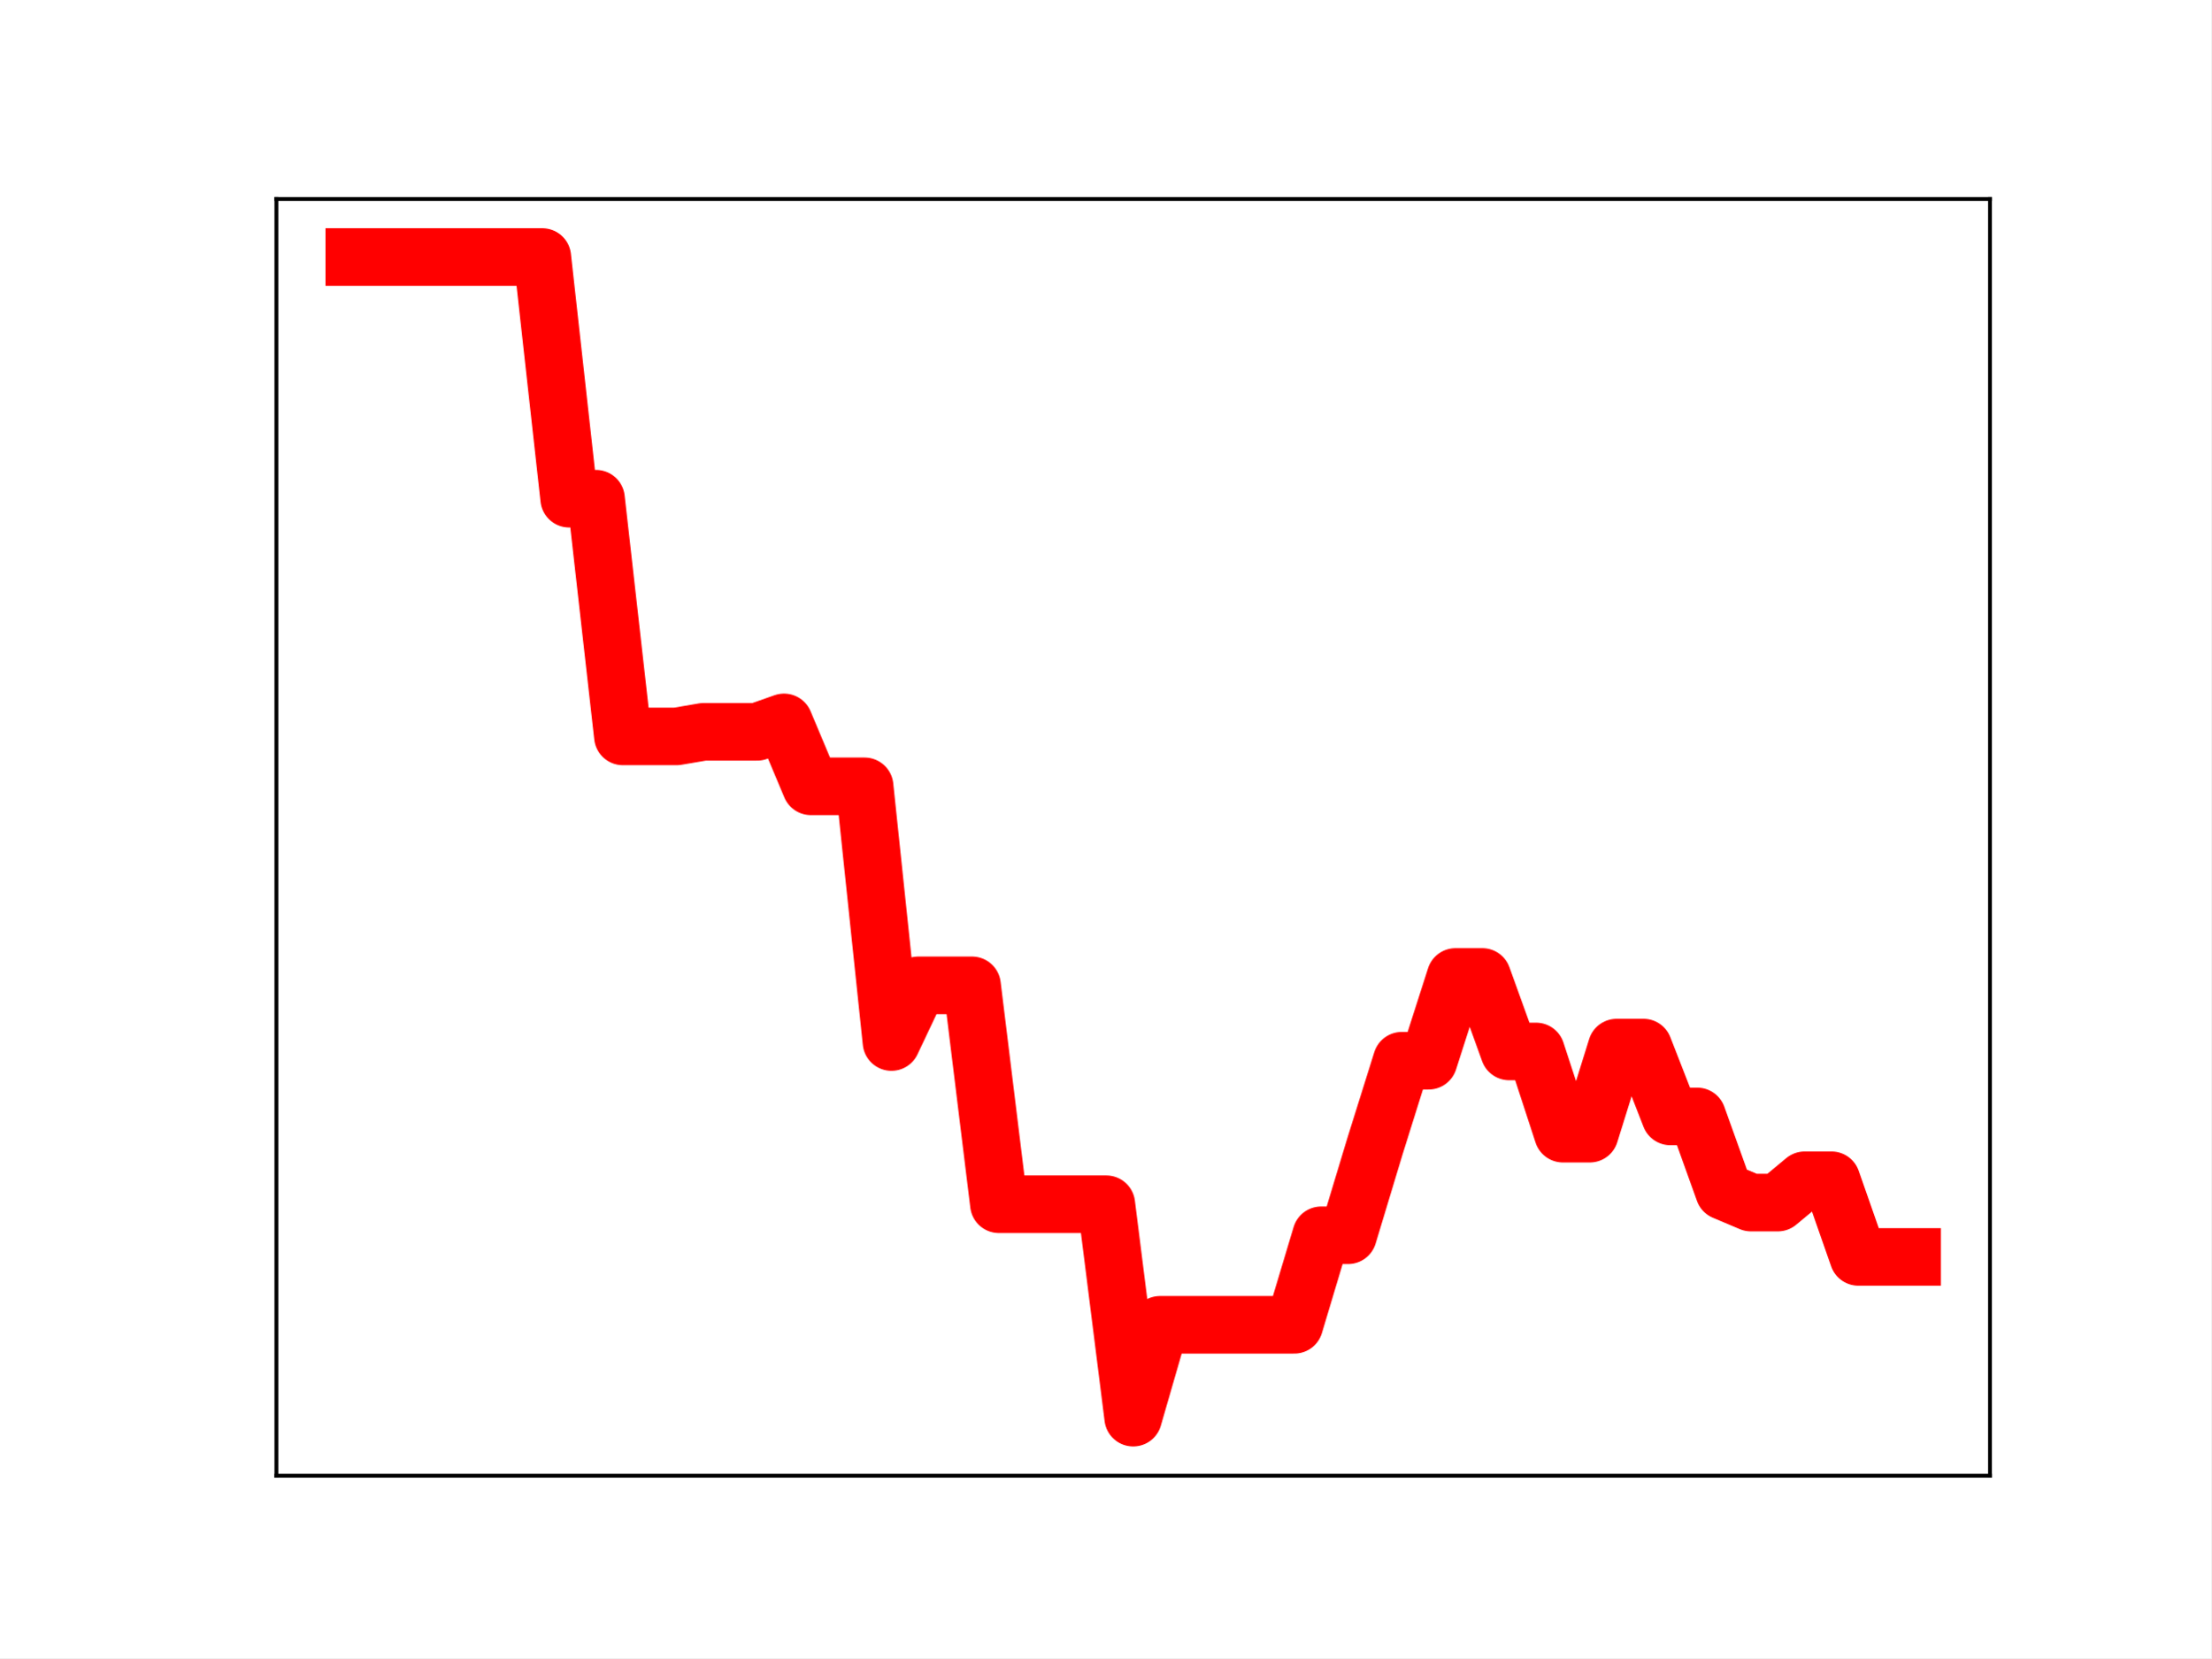
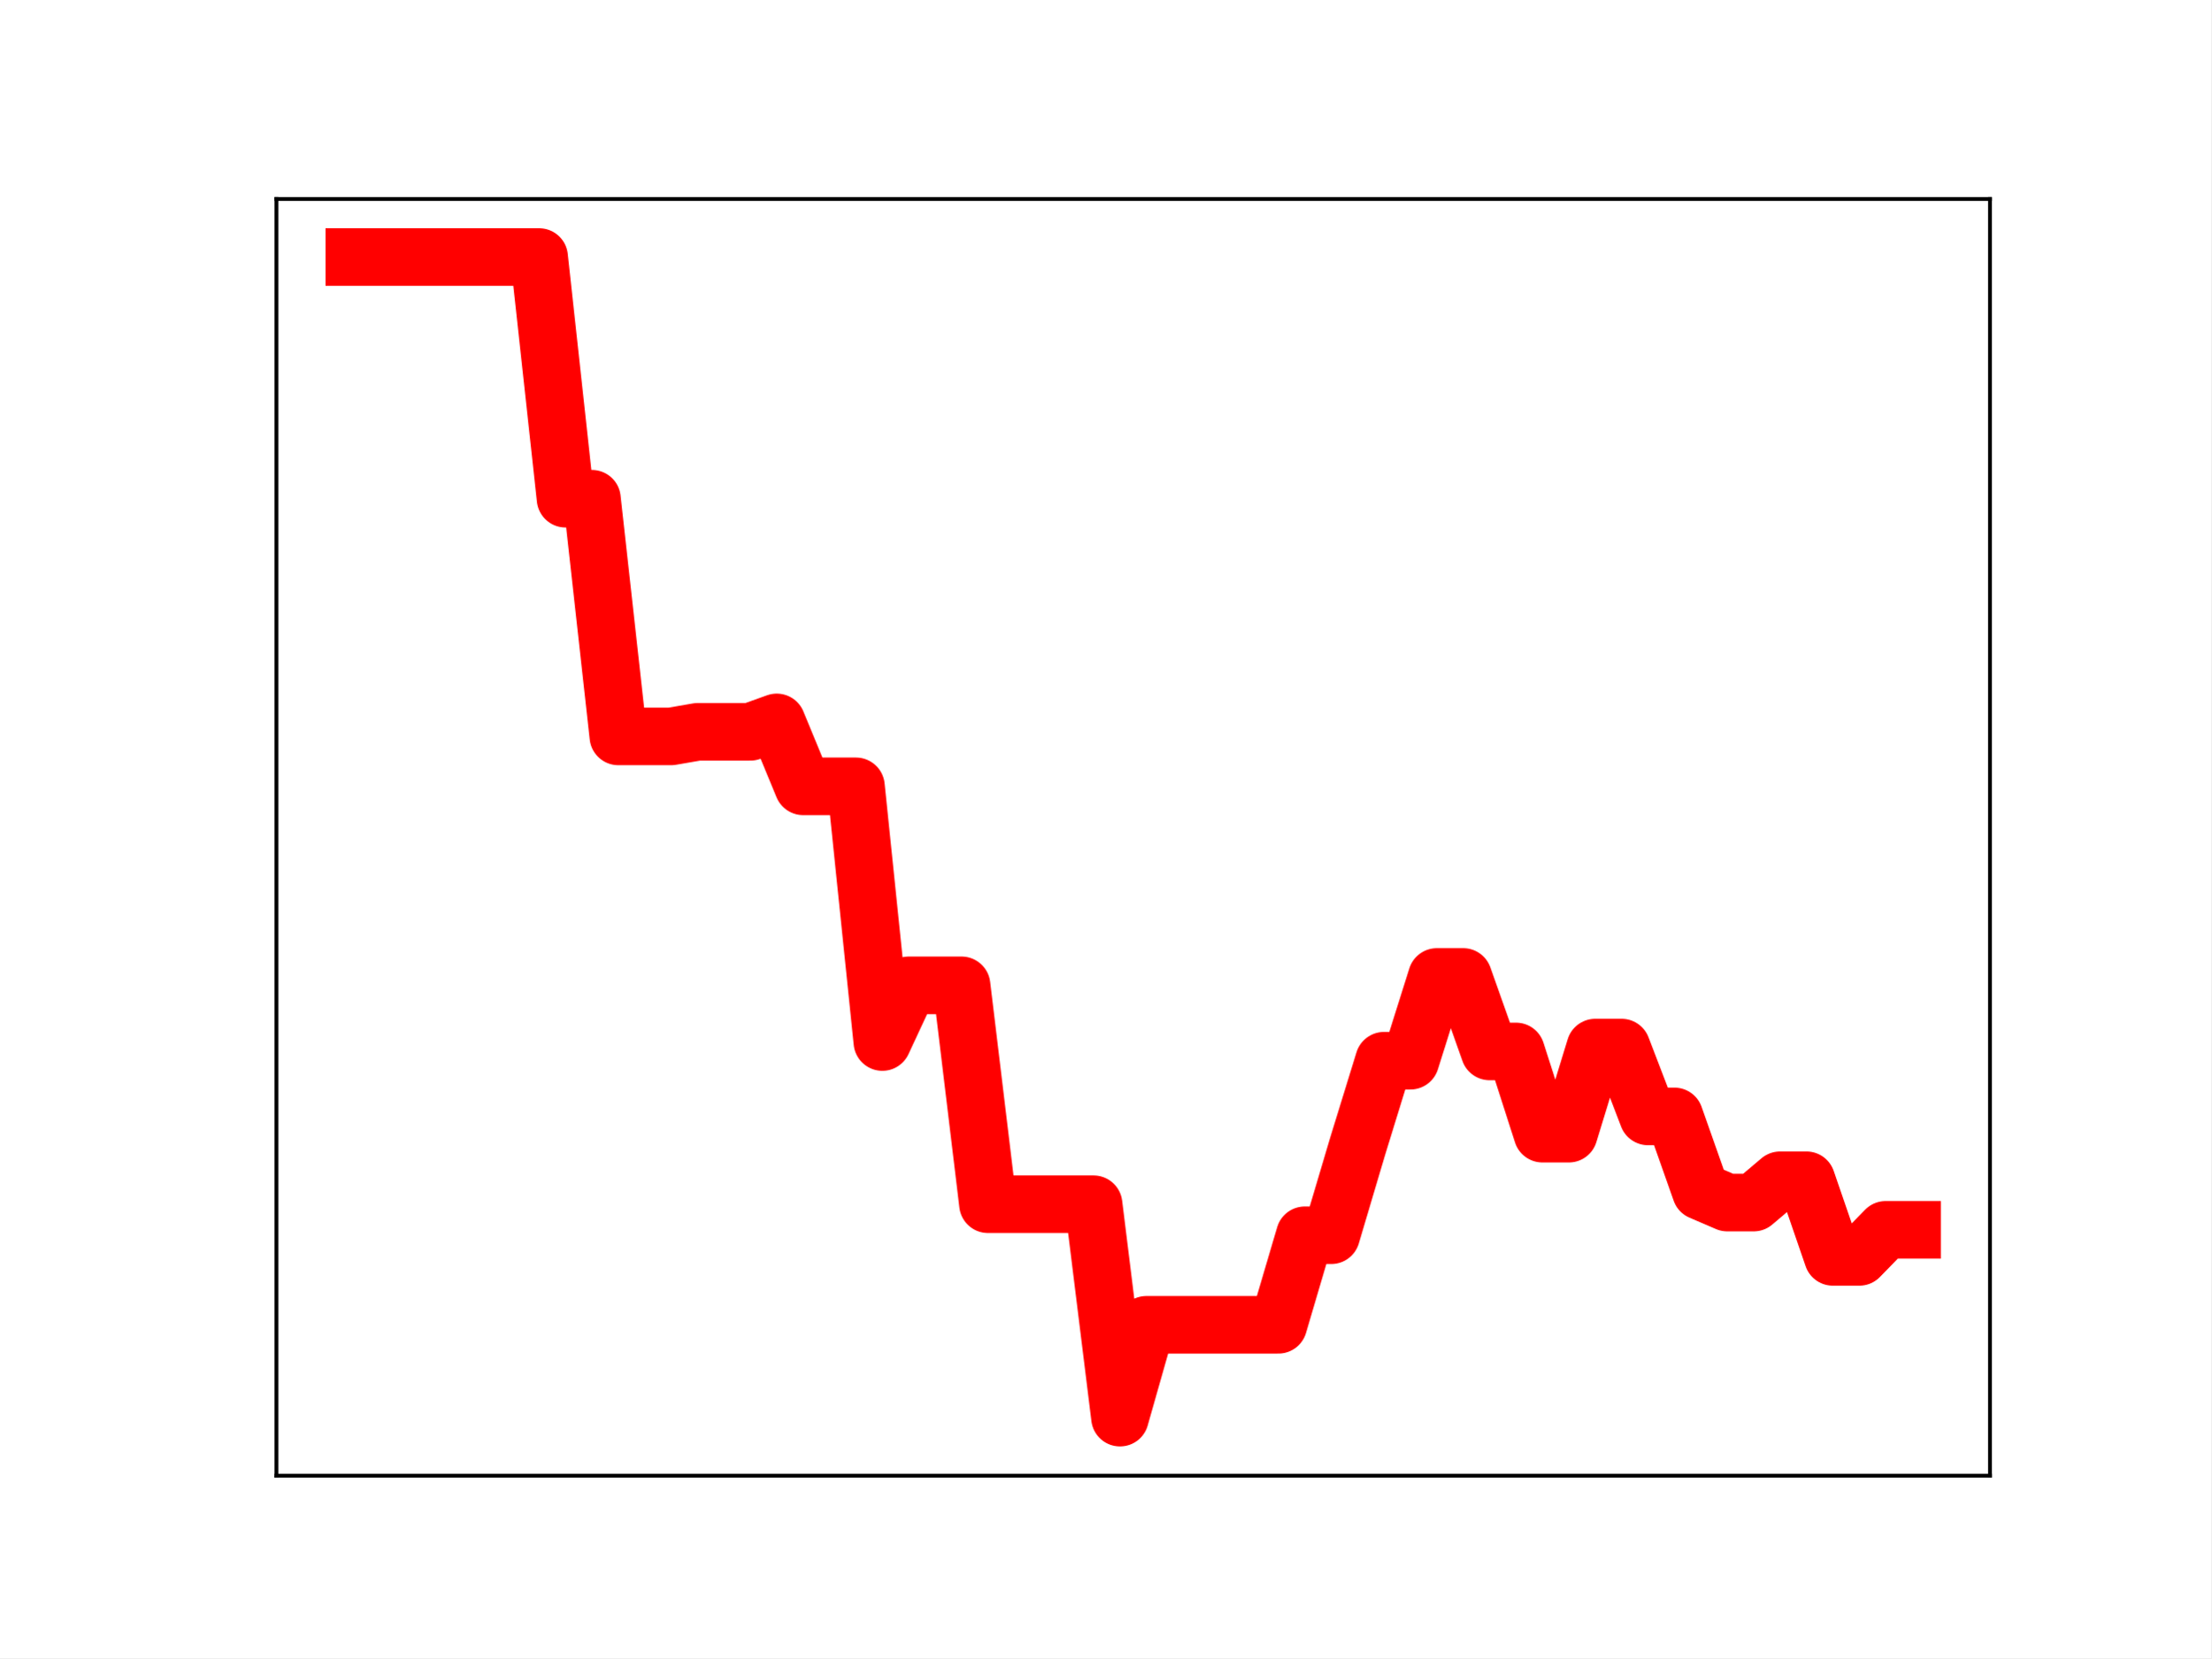
<svg xmlns="http://www.w3.org/2000/svg" xmlns:xlink="http://www.w3.org/1999/xlink" height="345.6pt" version="1.1" viewBox="0 0 460.8 345.6" width="460.8pt">
  <defs>
    <style type="text/css">
*{stroke-linecap:butt;stroke-linejoin:round;}
  </style>
  </defs>
  <g id="figure_1">
    <g id="patch_1">
      <path d="M 0 345.6  L 460.8 345.6  L 460.8 0  L 0 0  z " style="fill:#ffffff;" />
    </g>
    <g id="axes_1">
      <g id="patch_2">
        <path d="M 57.6 307.584  L 414.72 307.584  L 414.72 41.472  L 57.6 41.472  z " style="fill:#ffffff;" />
      </g>
      <g id="line2d_1">
-         <path clip-path="url(#p27501d8b51)" d="M 73.833 53.568  L 79.43 53.568  L 85.028 53.568  L 90.625 53.568  L 96.223 53.568  L 101.82 53.568  L 107.418 53.568  L 113.015 53.568  L 118.613 103.943  L 124.21 103.943  L 129.808 153.488  L 135.405 153.488  L 141.003 153.488  L 146.6 152.538  L 152.198 152.538  L 157.795 152.538  L 163.393 150.568  L 168.99 163.894  L 174.588 163.894  L 180.185 163.894  L 185.783 217.193  L 191.38 205.374  L 196.978 205.374  L 202.575 205.374  L 208.173 251.003  L 213.77 251.003  L 219.368 251.003  L 224.965 251.003  L 230.563 251.003  L 236.16 295.488  L 241.757 276.13  L 247.355 276.13  L 252.952 276.13  L 258.55 276.13  L 264.147 276.13  L 269.745 276.13  L 275.342 257.471  L 280.94 257.471  L 286.537 238.944  L 292.135 221.09  L 297.732 221.09  L 303.33 203.629  L 308.927 203.629  L 314.525 219.157  L 320.122 219.157  L 325.72 236.295  L 331.317 236.295  L 336.915 218.35  L 342.512 218.35  L 348.11 232.7  L 353.707 232.7  L 359.305 248.291  L 364.902 250.658  L 370.5 250.658  L 376.097 246.003  L 381.695 246.003  L 387.292 261.981  L 392.89 261.981  L 398.487 261.981  " style="fill:none;stroke:#ff0000;stroke-linecap:square;stroke-width:12;" />
+         <path clip-path="url(#pd710f82bad)" d="M 73.833 53.568  L 79.335 53.568  L 84.838 53.568  L 90.341 53.568  L 95.843 53.568  L 101.346 53.568  L 106.848 53.568  L 112.351 53.568  L 117.854 103.943  L 123.356 103.943  L 128.859 153.488  L 134.362 153.488  L 139.864 153.488  L 145.367 152.538  L 150.869 152.538  L 156.372 152.538  L 161.875 150.568  L 167.377 163.894  L 172.88 163.894  L 178.382 163.894  L 183.885 217.193  L 189.388 205.374  L 194.89 205.374  L 200.393 205.374  L 205.896 251.003  L 211.398 251.003  L 216.901 251.003  L 222.403 251.003  L 227.906 251.003  L 233.409 295.488  L 238.911 276.13  L 244.414 276.13  L 249.917 276.13  L 255.419 276.13  L 260.922 276.13  L 266.424 276.13  L 271.927 257.471  L 277.43 257.471  L 282.932 238.944  L 288.435 221.09  L 293.938 221.09  L 299.44 203.629  L 304.943 203.629  L 310.445 219.157  L 315.948 219.157  L 321.451 236.295  L 326.953 236.295  L 332.456 218.35  L 337.958 218.35  L 343.461 232.7  L 348.964 232.7  L 354.466 248.291  L 359.969 250.658  L 365.472 250.658  L 370.974 246.003  L 376.477 246.003  L 381.979 261.981  L 387.482 261.981  L 392.985 256.34  L 398.487 256.34  " style="fill:none;stroke:#ff0000;stroke-linecap:square;stroke-width:12;" />
        <defs>
-           <path d="M 0 3  C 0.796 3 1.559 2.684 2.121 2.121  C 2.684 1.559 3 0.796 3 0  C 3 -0.796 2.684 -1.559 2.121 -2.121  C 1.559 -2.684 0.796 -3 0 -3  C -0.796 -3 -1.559 -2.684 -2.121 -2.121  C -2.684 -1.559 -3 -0.796 -3 0  C -3 0.796 -2.684 1.559 -2.121 2.121  C -1.559 2.684 -0.796 3 0 3  z " id="mc20d8fc533" style="stroke:#ff0000;" />
+           <path d="M 0 3  C 0.796 3 1.559 2.684 2.121 2.121  C 2.684 1.559 3 0.796 3 0  C 3 -0.796 2.684 -1.559 2.121 -2.121  C 1.559 -2.684 0.796 -3 0 -3  C -0.796 -3 -1.559 -2.684 -2.121 -2.121  C -2.684 -1.559 -3 -0.796 -3 0  C -3 0.796 -2.684 1.559 -2.121 2.121  C -1.559 2.684 -0.796 3 0 3  z " id="m4758fe6cd2" style="stroke:#ff0000;" />
        </defs>
-         <g clip-path="url(#p27501d8b51)">
-           <use style="fill:#ff0000;stroke:#ff0000;" x="73.833" xlink:href="#mc20d8fc533" y="53.568" />
-           <use style="fill:#ff0000;stroke:#ff0000;" x="79.43" xlink:href="#mc20d8fc533" y="53.568" />
-           <use style="fill:#ff0000;stroke:#ff0000;" x="85.028" xlink:href="#mc20d8fc533" y="53.568" />
-           <use style="fill:#ff0000;stroke:#ff0000;" x="90.625" xlink:href="#mc20d8fc533" y="53.568" />
-           <use style="fill:#ff0000;stroke:#ff0000;" x="96.223" xlink:href="#mc20d8fc533" y="53.568" />
-           <use style="fill:#ff0000;stroke:#ff0000;" x="101.82" xlink:href="#mc20d8fc533" y="53.568" />
-           <use style="fill:#ff0000;stroke:#ff0000;" x="107.418" xlink:href="#mc20d8fc533" y="53.568" />
-           <use style="fill:#ff0000;stroke:#ff0000;" x="113.015" xlink:href="#mc20d8fc533" y="53.568" />
-           <use style="fill:#ff0000;stroke:#ff0000;" x="118.613" xlink:href="#mc20d8fc533" y="103.943" />
-           <use style="fill:#ff0000;stroke:#ff0000;" x="124.21" xlink:href="#mc20d8fc533" y="103.943" />
-           <use style="fill:#ff0000;stroke:#ff0000;" x="129.808" xlink:href="#mc20d8fc533" y="153.488" />
-           <use style="fill:#ff0000;stroke:#ff0000;" x="135.405" xlink:href="#mc20d8fc533" y="153.488" />
-           <use style="fill:#ff0000;stroke:#ff0000;" x="141.003" xlink:href="#mc20d8fc533" y="153.488" />
-           <use style="fill:#ff0000;stroke:#ff0000;" x="146.6" xlink:href="#mc20d8fc533" y="152.538" />
-           <use style="fill:#ff0000;stroke:#ff0000;" x="152.198" xlink:href="#mc20d8fc533" y="152.538" />
-           <use style="fill:#ff0000;stroke:#ff0000;" x="157.795" xlink:href="#mc20d8fc533" y="152.538" />
-           <use style="fill:#ff0000;stroke:#ff0000;" x="163.393" xlink:href="#mc20d8fc533" y="150.568" />
-           <use style="fill:#ff0000;stroke:#ff0000;" x="168.99" xlink:href="#mc20d8fc533" y="163.894" />
-           <use style="fill:#ff0000;stroke:#ff0000;" x="174.588" xlink:href="#mc20d8fc533" y="163.894" />
-           <use style="fill:#ff0000;stroke:#ff0000;" x="180.185" xlink:href="#mc20d8fc533" y="163.894" />
-           <use style="fill:#ff0000;stroke:#ff0000;" x="185.783" xlink:href="#mc20d8fc533" y="217.193" />
-           <use style="fill:#ff0000;stroke:#ff0000;" x="191.38" xlink:href="#mc20d8fc533" y="205.374" />
-           <use style="fill:#ff0000;stroke:#ff0000;" x="196.978" xlink:href="#mc20d8fc533" y="205.374" />
-           <use style="fill:#ff0000;stroke:#ff0000;" x="202.575" xlink:href="#mc20d8fc533" y="205.374" />
-           <use style="fill:#ff0000;stroke:#ff0000;" x="208.173" xlink:href="#mc20d8fc533" y="251.003" />
-           <use style="fill:#ff0000;stroke:#ff0000;" x="213.77" xlink:href="#mc20d8fc533" y="251.003" />
-           <use style="fill:#ff0000;stroke:#ff0000;" x="219.368" xlink:href="#mc20d8fc533" y="251.003" />
-           <use style="fill:#ff0000;stroke:#ff0000;" x="224.965" xlink:href="#mc20d8fc533" y="251.003" />
-           <use style="fill:#ff0000;stroke:#ff0000;" x="230.563" xlink:href="#mc20d8fc533" y="251.003" />
-           <use style="fill:#ff0000;stroke:#ff0000;" x="236.16" xlink:href="#mc20d8fc533" y="295.488" />
-           <use style="fill:#ff0000;stroke:#ff0000;" x="241.757" xlink:href="#mc20d8fc533" y="276.13" />
-           <use style="fill:#ff0000;stroke:#ff0000;" x="247.355" xlink:href="#mc20d8fc533" y="276.13" />
-           <use style="fill:#ff0000;stroke:#ff0000;" x="252.952" xlink:href="#mc20d8fc533" y="276.13" />
-           <use style="fill:#ff0000;stroke:#ff0000;" x="258.55" xlink:href="#mc20d8fc533" y="276.13" />
-           <use style="fill:#ff0000;stroke:#ff0000;" x="264.147" xlink:href="#mc20d8fc533" y="276.13" />
-           <use style="fill:#ff0000;stroke:#ff0000;" x="269.745" xlink:href="#mc20d8fc533" y="276.13" />
-           <use style="fill:#ff0000;stroke:#ff0000;" x="275.342" xlink:href="#mc20d8fc533" y="257.471" />
-           <use style="fill:#ff0000;stroke:#ff0000;" x="280.94" xlink:href="#mc20d8fc533" y="257.471" />
-           <use style="fill:#ff0000;stroke:#ff0000;" x="286.537" xlink:href="#mc20d8fc533" y="238.944" />
-           <use style="fill:#ff0000;stroke:#ff0000;" x="292.135" xlink:href="#mc20d8fc533" y="221.09" />
-           <use style="fill:#ff0000;stroke:#ff0000;" x="297.732" xlink:href="#mc20d8fc533" y="221.09" />
-           <use style="fill:#ff0000;stroke:#ff0000;" x="303.33" xlink:href="#mc20d8fc533" y="203.629" />
-           <use style="fill:#ff0000;stroke:#ff0000;" x="308.927" xlink:href="#mc20d8fc533" y="203.629" />
-           <use style="fill:#ff0000;stroke:#ff0000;" x="314.525" xlink:href="#mc20d8fc533" y="219.157" />
-           <use style="fill:#ff0000;stroke:#ff0000;" x="320.122" xlink:href="#mc20d8fc533" y="219.157" />
-           <use style="fill:#ff0000;stroke:#ff0000;" x="325.72" xlink:href="#mc20d8fc533" y="236.295" />
-           <use style="fill:#ff0000;stroke:#ff0000;" x="331.317" xlink:href="#mc20d8fc533" y="236.295" />
-           <use style="fill:#ff0000;stroke:#ff0000;" x="336.915" xlink:href="#mc20d8fc533" y="218.35" />
-           <use style="fill:#ff0000;stroke:#ff0000;" x="342.512" xlink:href="#mc20d8fc533" y="218.35" />
-           <use style="fill:#ff0000;stroke:#ff0000;" x="348.11" xlink:href="#mc20d8fc533" y="232.7" />
-           <use style="fill:#ff0000;stroke:#ff0000;" x="353.707" xlink:href="#mc20d8fc533" y="232.7" />
-           <use style="fill:#ff0000;stroke:#ff0000;" x="359.305" xlink:href="#mc20d8fc533" y="248.291" />
-           <use style="fill:#ff0000;stroke:#ff0000;" x="364.902" xlink:href="#mc20d8fc533" y="250.658" />
-           <use style="fill:#ff0000;stroke:#ff0000;" x="370.5" xlink:href="#mc20d8fc533" y="250.658" />
-           <use style="fill:#ff0000;stroke:#ff0000;" x="376.097" xlink:href="#mc20d8fc533" y="246.003" />
-           <use style="fill:#ff0000;stroke:#ff0000;" x="381.695" xlink:href="#mc20d8fc533" y="246.003" />
-           <use style="fill:#ff0000;stroke:#ff0000;" x="387.292" xlink:href="#mc20d8fc533" y="261.981" />
-           <use style="fill:#ff0000;stroke:#ff0000;" x="392.89" xlink:href="#mc20d8fc533" y="261.981" />
-           <use style="fill:#ff0000;stroke:#ff0000;" x="398.487" xlink:href="#mc20d8fc533" y="261.981" />
+         <g clip-path="url(#pd710f82bad)">
+           <use style="fill:#ff0000;stroke:#ff0000;" x="73.833" xlink:href="#m4758fe6cd2" y="53.568" />
+           <use style="fill:#ff0000;stroke:#ff0000;" x="79.335" xlink:href="#m4758fe6cd2" y="53.568" />
+           <use style="fill:#ff0000;stroke:#ff0000;" x="84.838" xlink:href="#m4758fe6cd2" y="53.568" />
+           <use style="fill:#ff0000;stroke:#ff0000;" x="90.341" xlink:href="#m4758fe6cd2" y="53.568" />
+           <use style="fill:#ff0000;stroke:#ff0000;" x="95.843" xlink:href="#m4758fe6cd2" y="53.568" />
+           <use style="fill:#ff0000;stroke:#ff0000;" x="101.346" xlink:href="#m4758fe6cd2" y="53.568" />
+           <use style="fill:#ff0000;stroke:#ff0000;" x="106.848" xlink:href="#m4758fe6cd2" y="53.568" />
+           <use style="fill:#ff0000;stroke:#ff0000;" x="112.351" xlink:href="#m4758fe6cd2" y="53.568" />
+           <use style="fill:#ff0000;stroke:#ff0000;" x="117.854" xlink:href="#m4758fe6cd2" y="103.943" />
+           <use style="fill:#ff0000;stroke:#ff0000;" x="123.356" xlink:href="#m4758fe6cd2" y="103.943" />
+           <use style="fill:#ff0000;stroke:#ff0000;" x="128.859" xlink:href="#m4758fe6cd2" y="153.488" />
+           <use style="fill:#ff0000;stroke:#ff0000;" x="134.362" xlink:href="#m4758fe6cd2" y="153.488" />
+           <use style="fill:#ff0000;stroke:#ff0000;" x="139.864" xlink:href="#m4758fe6cd2" y="153.488" />
+           <use style="fill:#ff0000;stroke:#ff0000;" x="145.367" xlink:href="#m4758fe6cd2" y="152.538" />
+           <use style="fill:#ff0000;stroke:#ff0000;" x="150.869" xlink:href="#m4758fe6cd2" y="152.538" />
+           <use style="fill:#ff0000;stroke:#ff0000;" x="156.372" xlink:href="#m4758fe6cd2" y="152.538" />
+           <use style="fill:#ff0000;stroke:#ff0000;" x="161.875" xlink:href="#m4758fe6cd2" y="150.568" />
+           <use style="fill:#ff0000;stroke:#ff0000;" x="167.377" xlink:href="#m4758fe6cd2" y="163.894" />
+           <use style="fill:#ff0000;stroke:#ff0000;" x="172.88" xlink:href="#m4758fe6cd2" y="163.894" />
+           <use style="fill:#ff0000;stroke:#ff0000;" x="178.382" xlink:href="#m4758fe6cd2" y="163.894" />
+           <use style="fill:#ff0000;stroke:#ff0000;" x="183.885" xlink:href="#m4758fe6cd2" y="217.193" />
+           <use style="fill:#ff0000;stroke:#ff0000;" x="189.388" xlink:href="#m4758fe6cd2" y="205.374" />
+           <use style="fill:#ff0000;stroke:#ff0000;" x="194.89" xlink:href="#m4758fe6cd2" y="205.374" />
+           <use style="fill:#ff0000;stroke:#ff0000;" x="200.393" xlink:href="#m4758fe6cd2" y="205.374" />
+           <use style="fill:#ff0000;stroke:#ff0000;" x="205.896" xlink:href="#m4758fe6cd2" y="251.003" />
+           <use style="fill:#ff0000;stroke:#ff0000;" x="211.398" xlink:href="#m4758fe6cd2" y="251.003" />
+           <use style="fill:#ff0000;stroke:#ff0000;" x="216.901" xlink:href="#m4758fe6cd2" y="251.003" />
+           <use style="fill:#ff0000;stroke:#ff0000;" x="222.403" xlink:href="#m4758fe6cd2" y="251.003" />
+           <use style="fill:#ff0000;stroke:#ff0000;" x="227.906" xlink:href="#m4758fe6cd2" y="251.003" />
+           <use style="fill:#ff0000;stroke:#ff0000;" x="233.409" xlink:href="#m4758fe6cd2" y="295.488" />
+           <use style="fill:#ff0000;stroke:#ff0000;" x="238.911" xlink:href="#m4758fe6cd2" y="276.13" />
+           <use style="fill:#ff0000;stroke:#ff0000;" x="244.414" xlink:href="#m4758fe6cd2" y="276.13" />
+           <use style="fill:#ff0000;stroke:#ff0000;" x="249.917" xlink:href="#m4758fe6cd2" y="276.13" />
+           <use style="fill:#ff0000;stroke:#ff0000;" x="255.419" xlink:href="#m4758fe6cd2" y="276.13" />
+           <use style="fill:#ff0000;stroke:#ff0000;" x="260.922" xlink:href="#m4758fe6cd2" y="276.13" />
+           <use style="fill:#ff0000;stroke:#ff0000;" x="266.424" xlink:href="#m4758fe6cd2" y="276.13" />
+           <use style="fill:#ff0000;stroke:#ff0000;" x="271.927" xlink:href="#m4758fe6cd2" y="257.471" />
+           <use style="fill:#ff0000;stroke:#ff0000;" x="277.43" xlink:href="#m4758fe6cd2" y="257.471" />
+           <use style="fill:#ff0000;stroke:#ff0000;" x="282.932" xlink:href="#m4758fe6cd2" y="238.944" />
+           <use style="fill:#ff0000;stroke:#ff0000;" x="288.435" xlink:href="#m4758fe6cd2" y="221.09" />
+           <use style="fill:#ff0000;stroke:#ff0000;" x="293.938" xlink:href="#m4758fe6cd2" y="221.09" />
+           <use style="fill:#ff0000;stroke:#ff0000;" x="299.44" xlink:href="#m4758fe6cd2" y="203.629" />
+           <use style="fill:#ff0000;stroke:#ff0000;" x="304.943" xlink:href="#m4758fe6cd2" y="203.629" />
+           <use style="fill:#ff0000;stroke:#ff0000;" x="310.445" xlink:href="#m4758fe6cd2" y="219.157" />
+           <use style="fill:#ff0000;stroke:#ff0000;" x="315.948" xlink:href="#m4758fe6cd2" y="219.157" />
+           <use style="fill:#ff0000;stroke:#ff0000;" x="321.451" xlink:href="#m4758fe6cd2" y="236.295" />
+           <use style="fill:#ff0000;stroke:#ff0000;" x="326.953" xlink:href="#m4758fe6cd2" y="236.295" />
+           <use style="fill:#ff0000;stroke:#ff0000;" x="332.456" xlink:href="#m4758fe6cd2" y="218.35" />
+           <use style="fill:#ff0000;stroke:#ff0000;" x="337.958" xlink:href="#m4758fe6cd2" y="218.35" />
+           <use style="fill:#ff0000;stroke:#ff0000;" x="343.461" xlink:href="#m4758fe6cd2" y="232.7" />
+           <use style="fill:#ff0000;stroke:#ff0000;" x="348.964" xlink:href="#m4758fe6cd2" y="232.7" />
+           <use style="fill:#ff0000;stroke:#ff0000;" x="354.466" xlink:href="#m4758fe6cd2" y="248.291" />
+           <use style="fill:#ff0000;stroke:#ff0000;" x="359.969" xlink:href="#m4758fe6cd2" y="250.658" />
+           <use style="fill:#ff0000;stroke:#ff0000;" x="365.472" xlink:href="#m4758fe6cd2" y="250.658" />
+           <use style="fill:#ff0000;stroke:#ff0000;" x="370.974" xlink:href="#m4758fe6cd2" y="246.003" />
+           <use style="fill:#ff0000;stroke:#ff0000;" x="376.477" xlink:href="#m4758fe6cd2" y="246.003" />
+           <use style="fill:#ff0000;stroke:#ff0000;" x="381.979" xlink:href="#m4758fe6cd2" y="261.981" />
+           <use style="fill:#ff0000;stroke:#ff0000;" x="387.482" xlink:href="#m4758fe6cd2" y="261.981" />
+           <use style="fill:#ff0000;stroke:#ff0000;" x="392.985" xlink:href="#m4758fe6cd2" y="256.34" />
+           <use style="fill:#ff0000;stroke:#ff0000;" x="398.487" xlink:href="#m4758fe6cd2" y="256.34" />
        </g>
      </g>
      <g id="patch_3">
        <path d="M 57.6 307.584  L 57.6 41.472  " style="fill:none;stroke:#000000;stroke-linecap:square;stroke-linejoin:miter;stroke-width:0.8;" />
      </g>
      <g id="patch_4">
        <path d="M 414.72 307.584  L 414.72 41.472  " style="fill:none;stroke:#000000;stroke-linecap:square;stroke-linejoin:miter;stroke-width:0.8;" />
      </g>
      <g id="patch_5">
        <path d="M 57.6 307.584  L 414.72 307.584  " style="fill:none;stroke:#000000;stroke-linecap:square;stroke-linejoin:miter;stroke-width:0.8;" />
      </g>
      <g id="patch_6">
        <path d="M 57.6 41.472  L 414.72 41.472  " style="fill:none;stroke:#000000;stroke-linecap:square;stroke-linejoin:miter;stroke-width:0.8;" />
      </g>
    </g>
  </g>
  <defs>
-     <clipPath id="p27501d8b51">
+     <clipPath id="pd710f82bad">
      <rect height="266.112" width="357.12" x="57.6" y="41.472" />
    </clipPath>
  </defs>
</svg>
